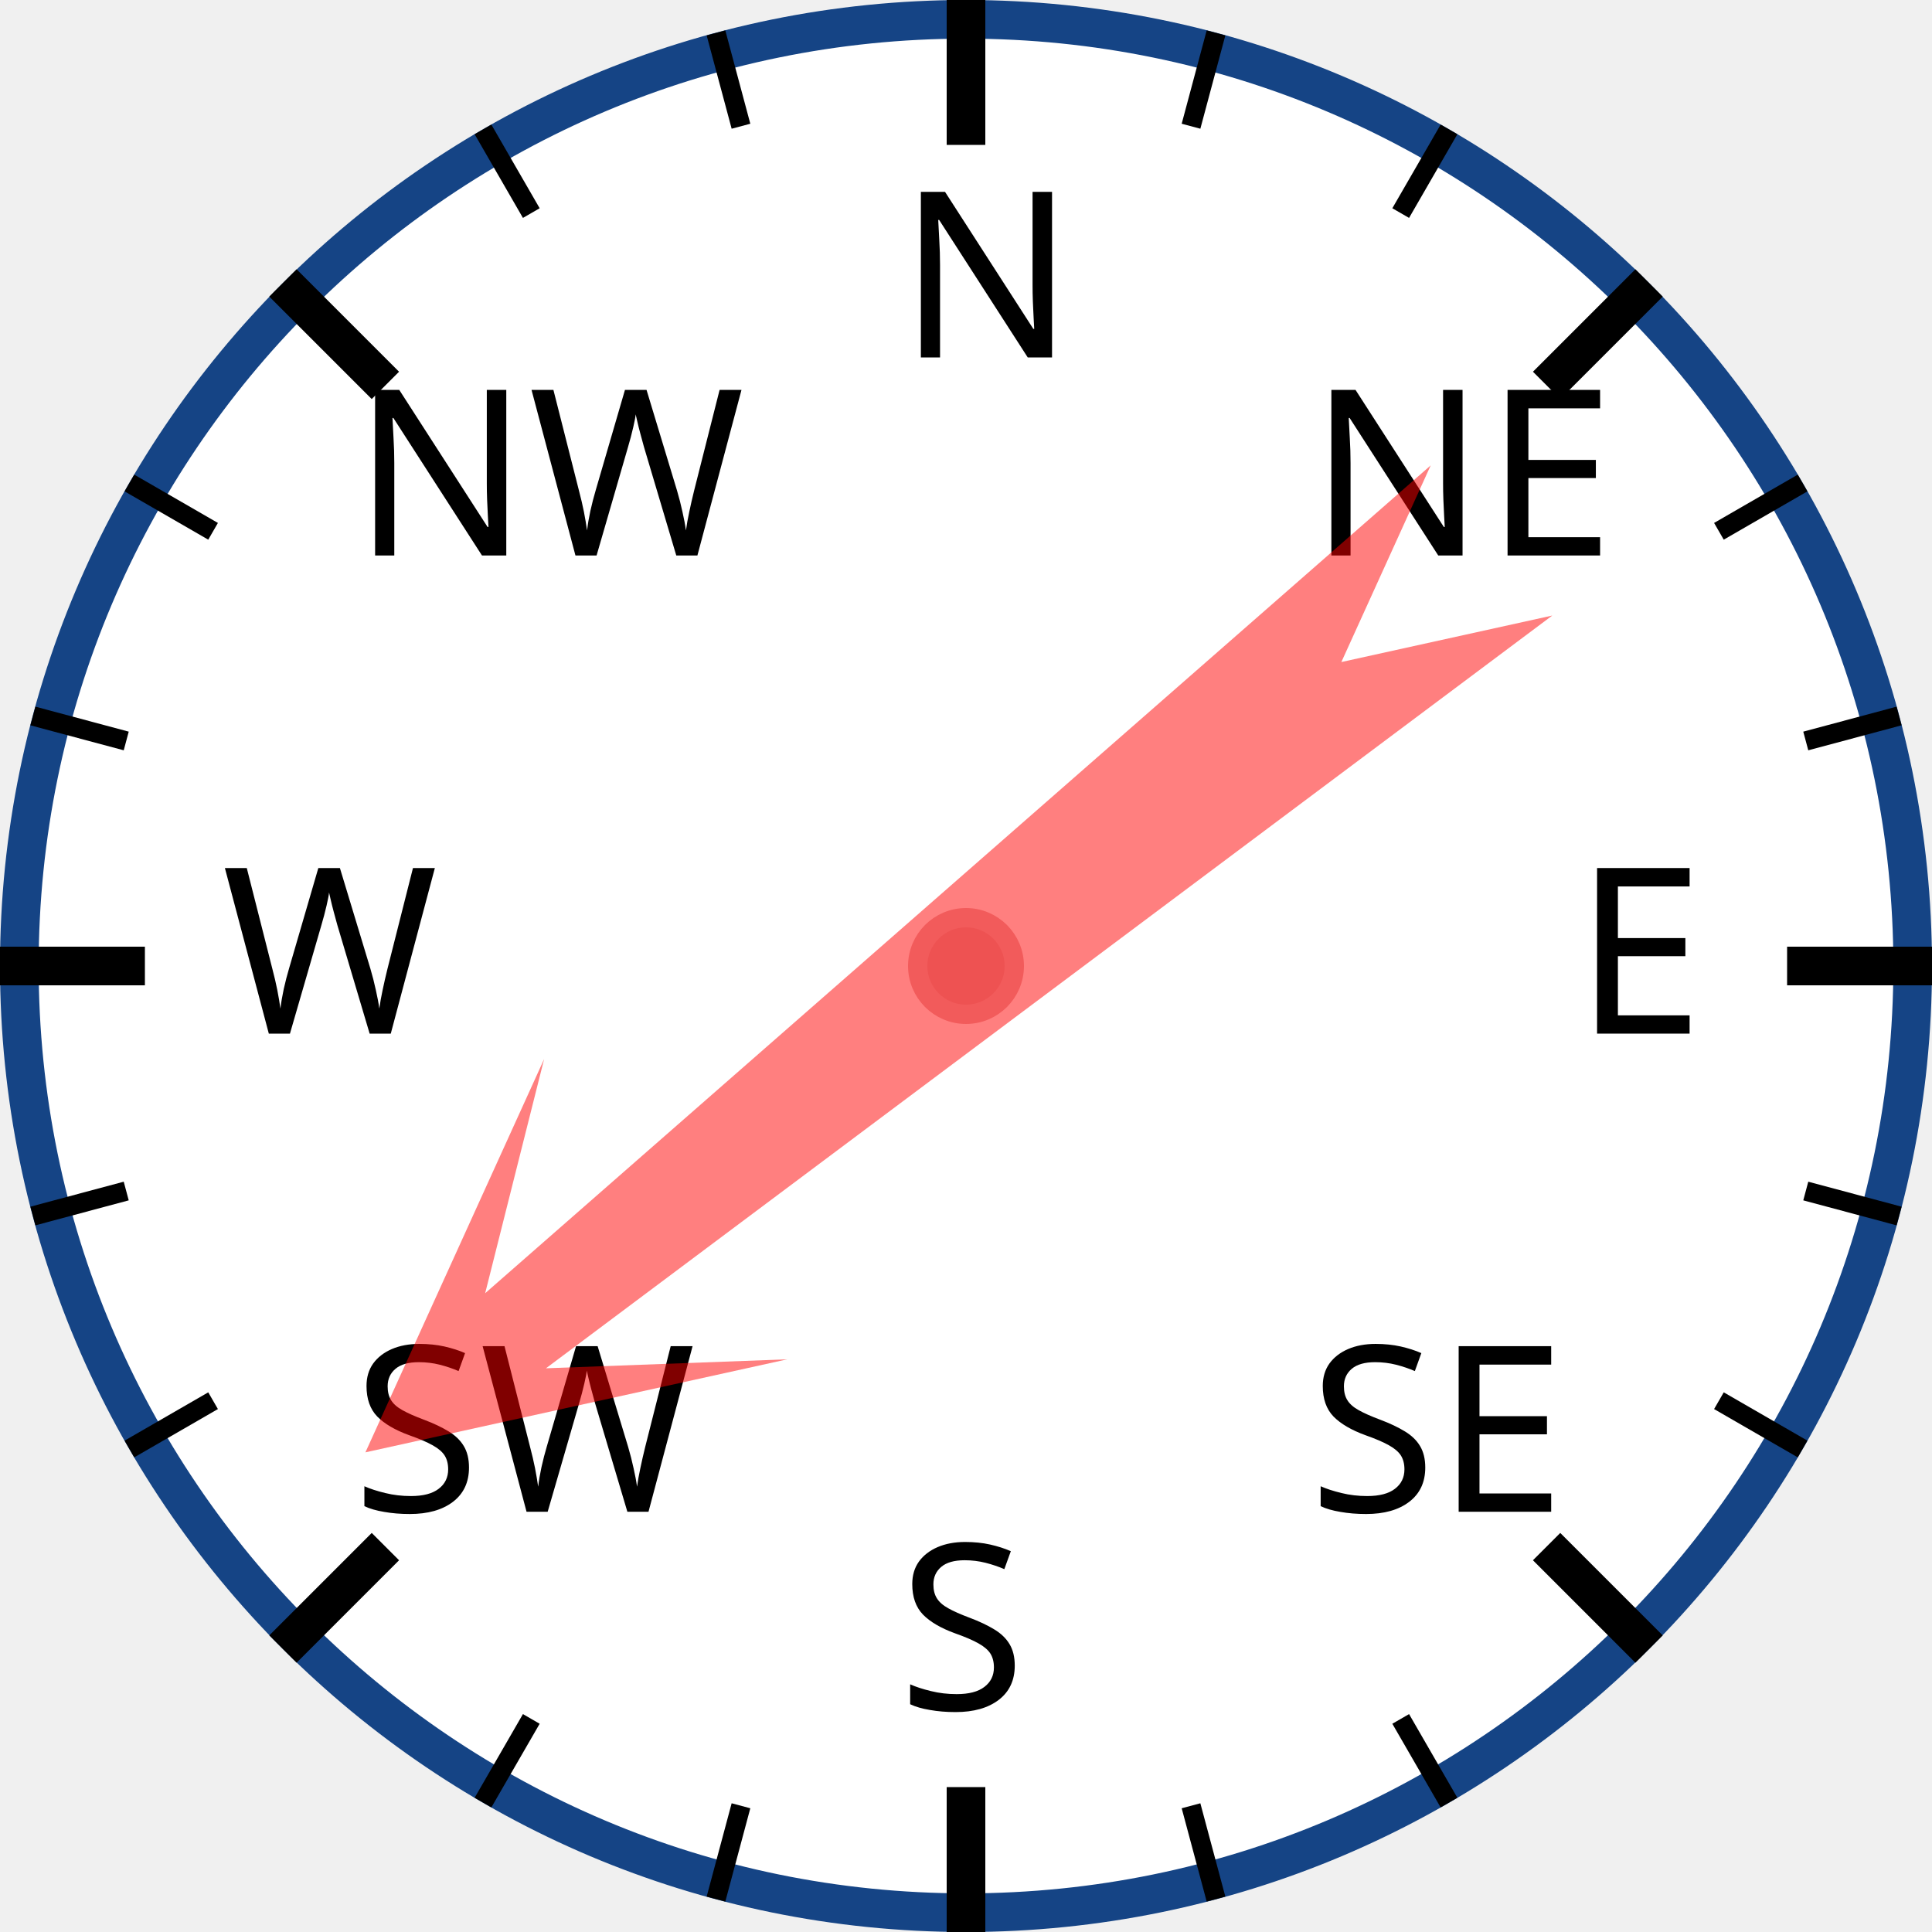
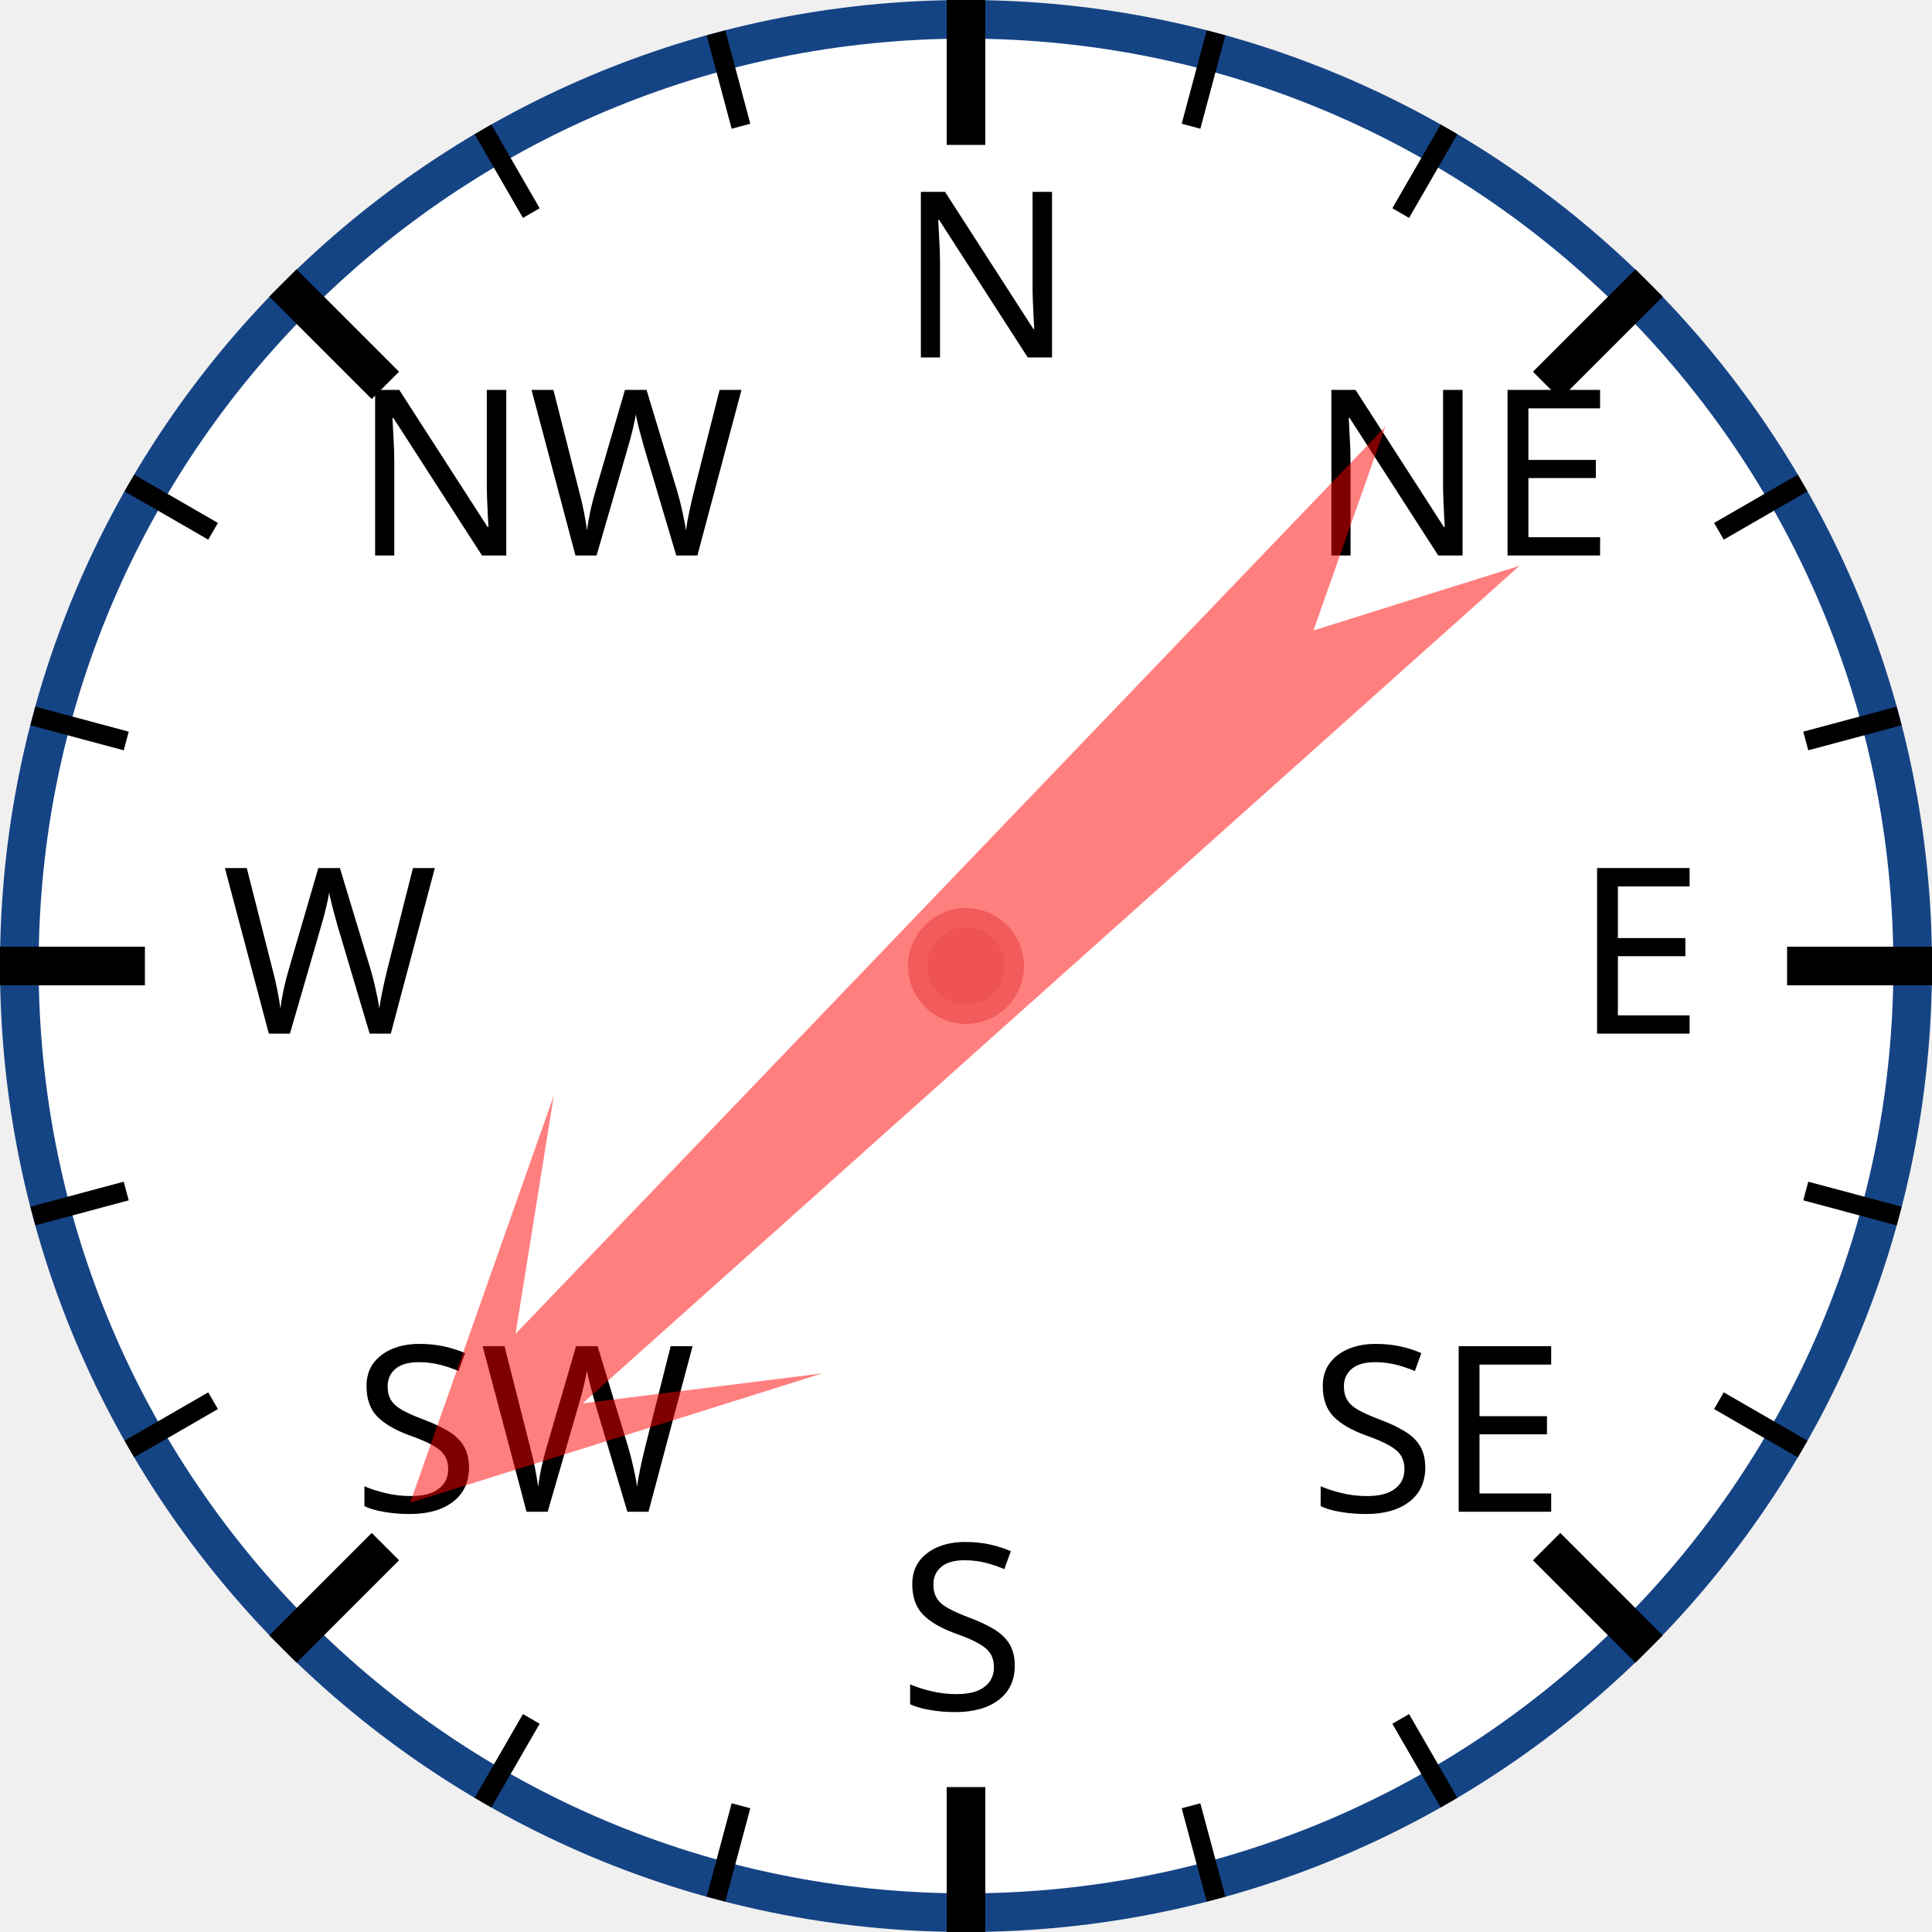
<svg xmlns="http://www.w3.org/2000/svg" width="120px" height="120px" viewBox="0 0 200 200">
  <circle cx="100" cy="100" r="98" style="fill: white; stroke: #154485; stroke-width: 4;" />
  <text x="93.0" y="37.0" style="font-family: sans-serif; font-size: 18pt;">N</text>
  <line x1="100.0" y1="0.0" x2="100.0" y2="15.0" style="stroke: black; stroke-width: 4;" />
  <line x1="74.118" y1="3.407" x2="76.706" y2="13.067" style="stroke: black; stroke-width: 2;" />
  <line x1="50" y1="13.397" x2="55" y2="22.058" style="stroke: black; stroke-width: 2;" />
  <text x="36.503" y="57.503" style="font-family: sans-serif; font-size: 18pt;">NW</text>
  <line x1="29.289" y1="29.289" x2="39.896" y2="39.896" style="stroke: black; stroke-width: 4;" />
  <line x1="13.397" y1="50" x2="22.058" y2="55" style="stroke: black; stroke-width: 2;" />
  <line x1="3.407" y1="74.118" x2="13.067" y2="76.706" style="stroke: black; stroke-width: 2;" />
  <text x="23.0" y="107.0" style="font-family: sans-serif; font-size: 18pt;">W</text>
  <line x1="0.0" y1="100.0" x2="15.0" y2="100.0" style="stroke: black; stroke-width: 4;" />
  <line x1="3.407" y1="125.882" x2="13.067" y2="123.294" style="stroke: black; stroke-width: 2;" />
  <line x1="13.397" y1="150" x2="22.058" y2="145" style="stroke: black; stroke-width: 2;" />
  <text x="36.503" y="156.497" style="font-family: sans-serif; font-size: 18pt;">SW</text>
  <line x1="29.289" y1="170.711" x2="39.896" y2="160.104" style="stroke: black; stroke-width: 4;" />
  <line x1="50" y1="186.603" x2="55" y2="177.942" style="stroke: black; stroke-width: 2;" />
  <line x1="74.118" y1="196.593" x2="76.706" y2="186.933" style="stroke: black; stroke-width: 2;" />
  <text x="93" y="177.0" style="font-family: sans-serif; font-size: 18pt;">S</text>
  <line x1="100" y1="200.0" x2="100" y2="185.0" style="stroke: black; stroke-width: 4;" />
  <line x1="125.882" y1="196.593" x2="123.294" y2="186.933" style="stroke: black; stroke-width: 2;" />
  <line x1="150.0" y1="186.603" x2="145.0" y2="177.942" style="stroke: black; stroke-width: 2;" />
  <text x="135.497" y="156.497" style="font-family: sans-serif; font-size: 18pt;">SE</text>
  <line x1="170.711" y1="170.711" x2="160.104" y2="160.104" style="stroke: black; stroke-width: 4;" />
  <line x1="186.603" y1="150" x2="177.942" y2="145" style="stroke: black; stroke-width: 2;" />
  <line x1="196.593" y1="125.882" x2="186.933" y2="123.294" style="stroke: black; stroke-width: 2;" />
  <text x="163.0" y="107" style="font-family: sans-serif; font-size: 18pt;">E</text>
  <line x1="200.0" y1="100" x2="185.0" y2="100" style="stroke: black; stroke-width: 4;" />
  <line x1="196.593" y1="74.118" x2="186.933" y2="76.706" style="stroke: black; stroke-width: 2;" />
  <line x1="186.603" y1="50" x2="177.942" y2="55" style="stroke: black; stroke-width: 2;" />
  <text x="135.497" y="57.503" style="font-family: sans-serif; font-size: 18pt;">NE</text>
  <line x1="170.711" y1="29.289" x2="160.104" y2="39.896" style="stroke: black; stroke-width: 4;" />
  <line x1="150" y1="13.397" x2="145" y2="22.058" style="stroke: black; stroke-width: 2;" />
  <line x1="125.882" y1="3.407" x2="123.294" y2="13.067" style="stroke: black; stroke-width: 2;" />
-   <polygon points="100 20 120 60 105 40 110 170 100 150 90 170 95 40 80 60" style="fill: red; fill-opacity: 0.5;" transform="rotate(231,100,100)" />
+   <polygon points="100 20 120 60 105 40 110 170 100 150 90 170 95 40 80 60" style="fill: red; fill-opacity: 0.5;" transform="rotate(226,100,100)" />
  <circle cx="100" cy="100" r="5" style="fill: #EE5252; stroke: #F25B5B; stroke-width: 2;" />
</svg>
